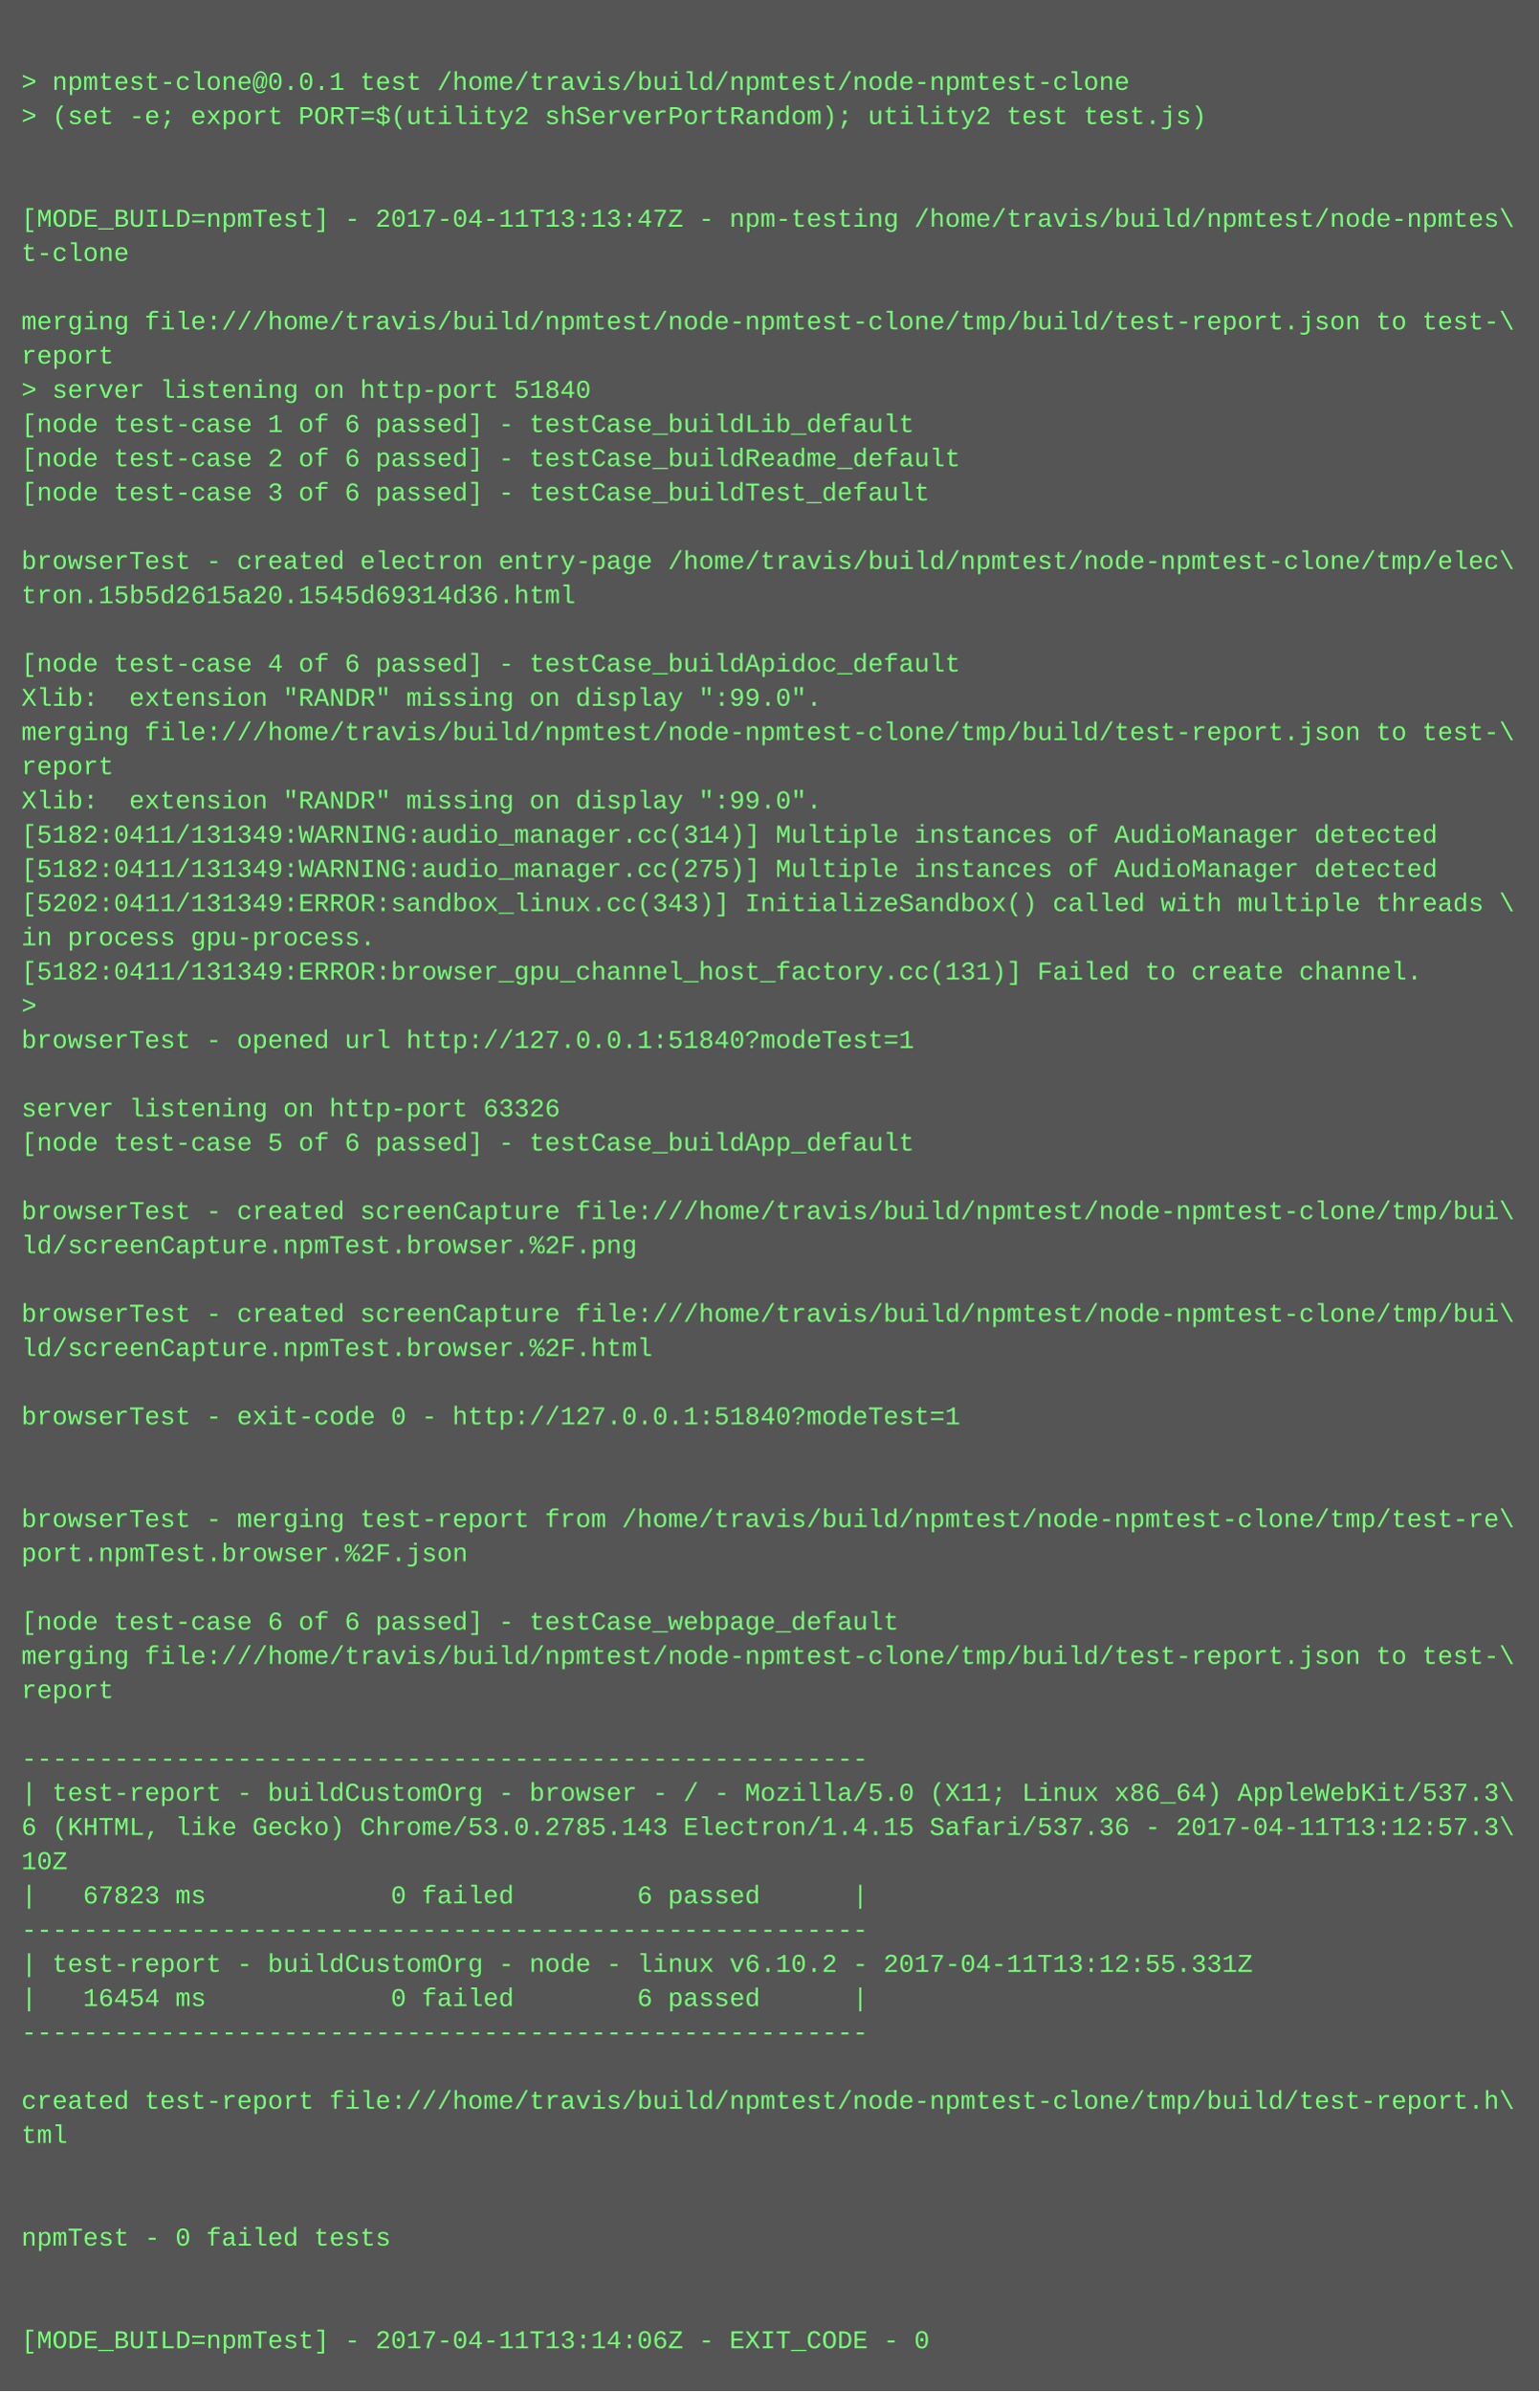
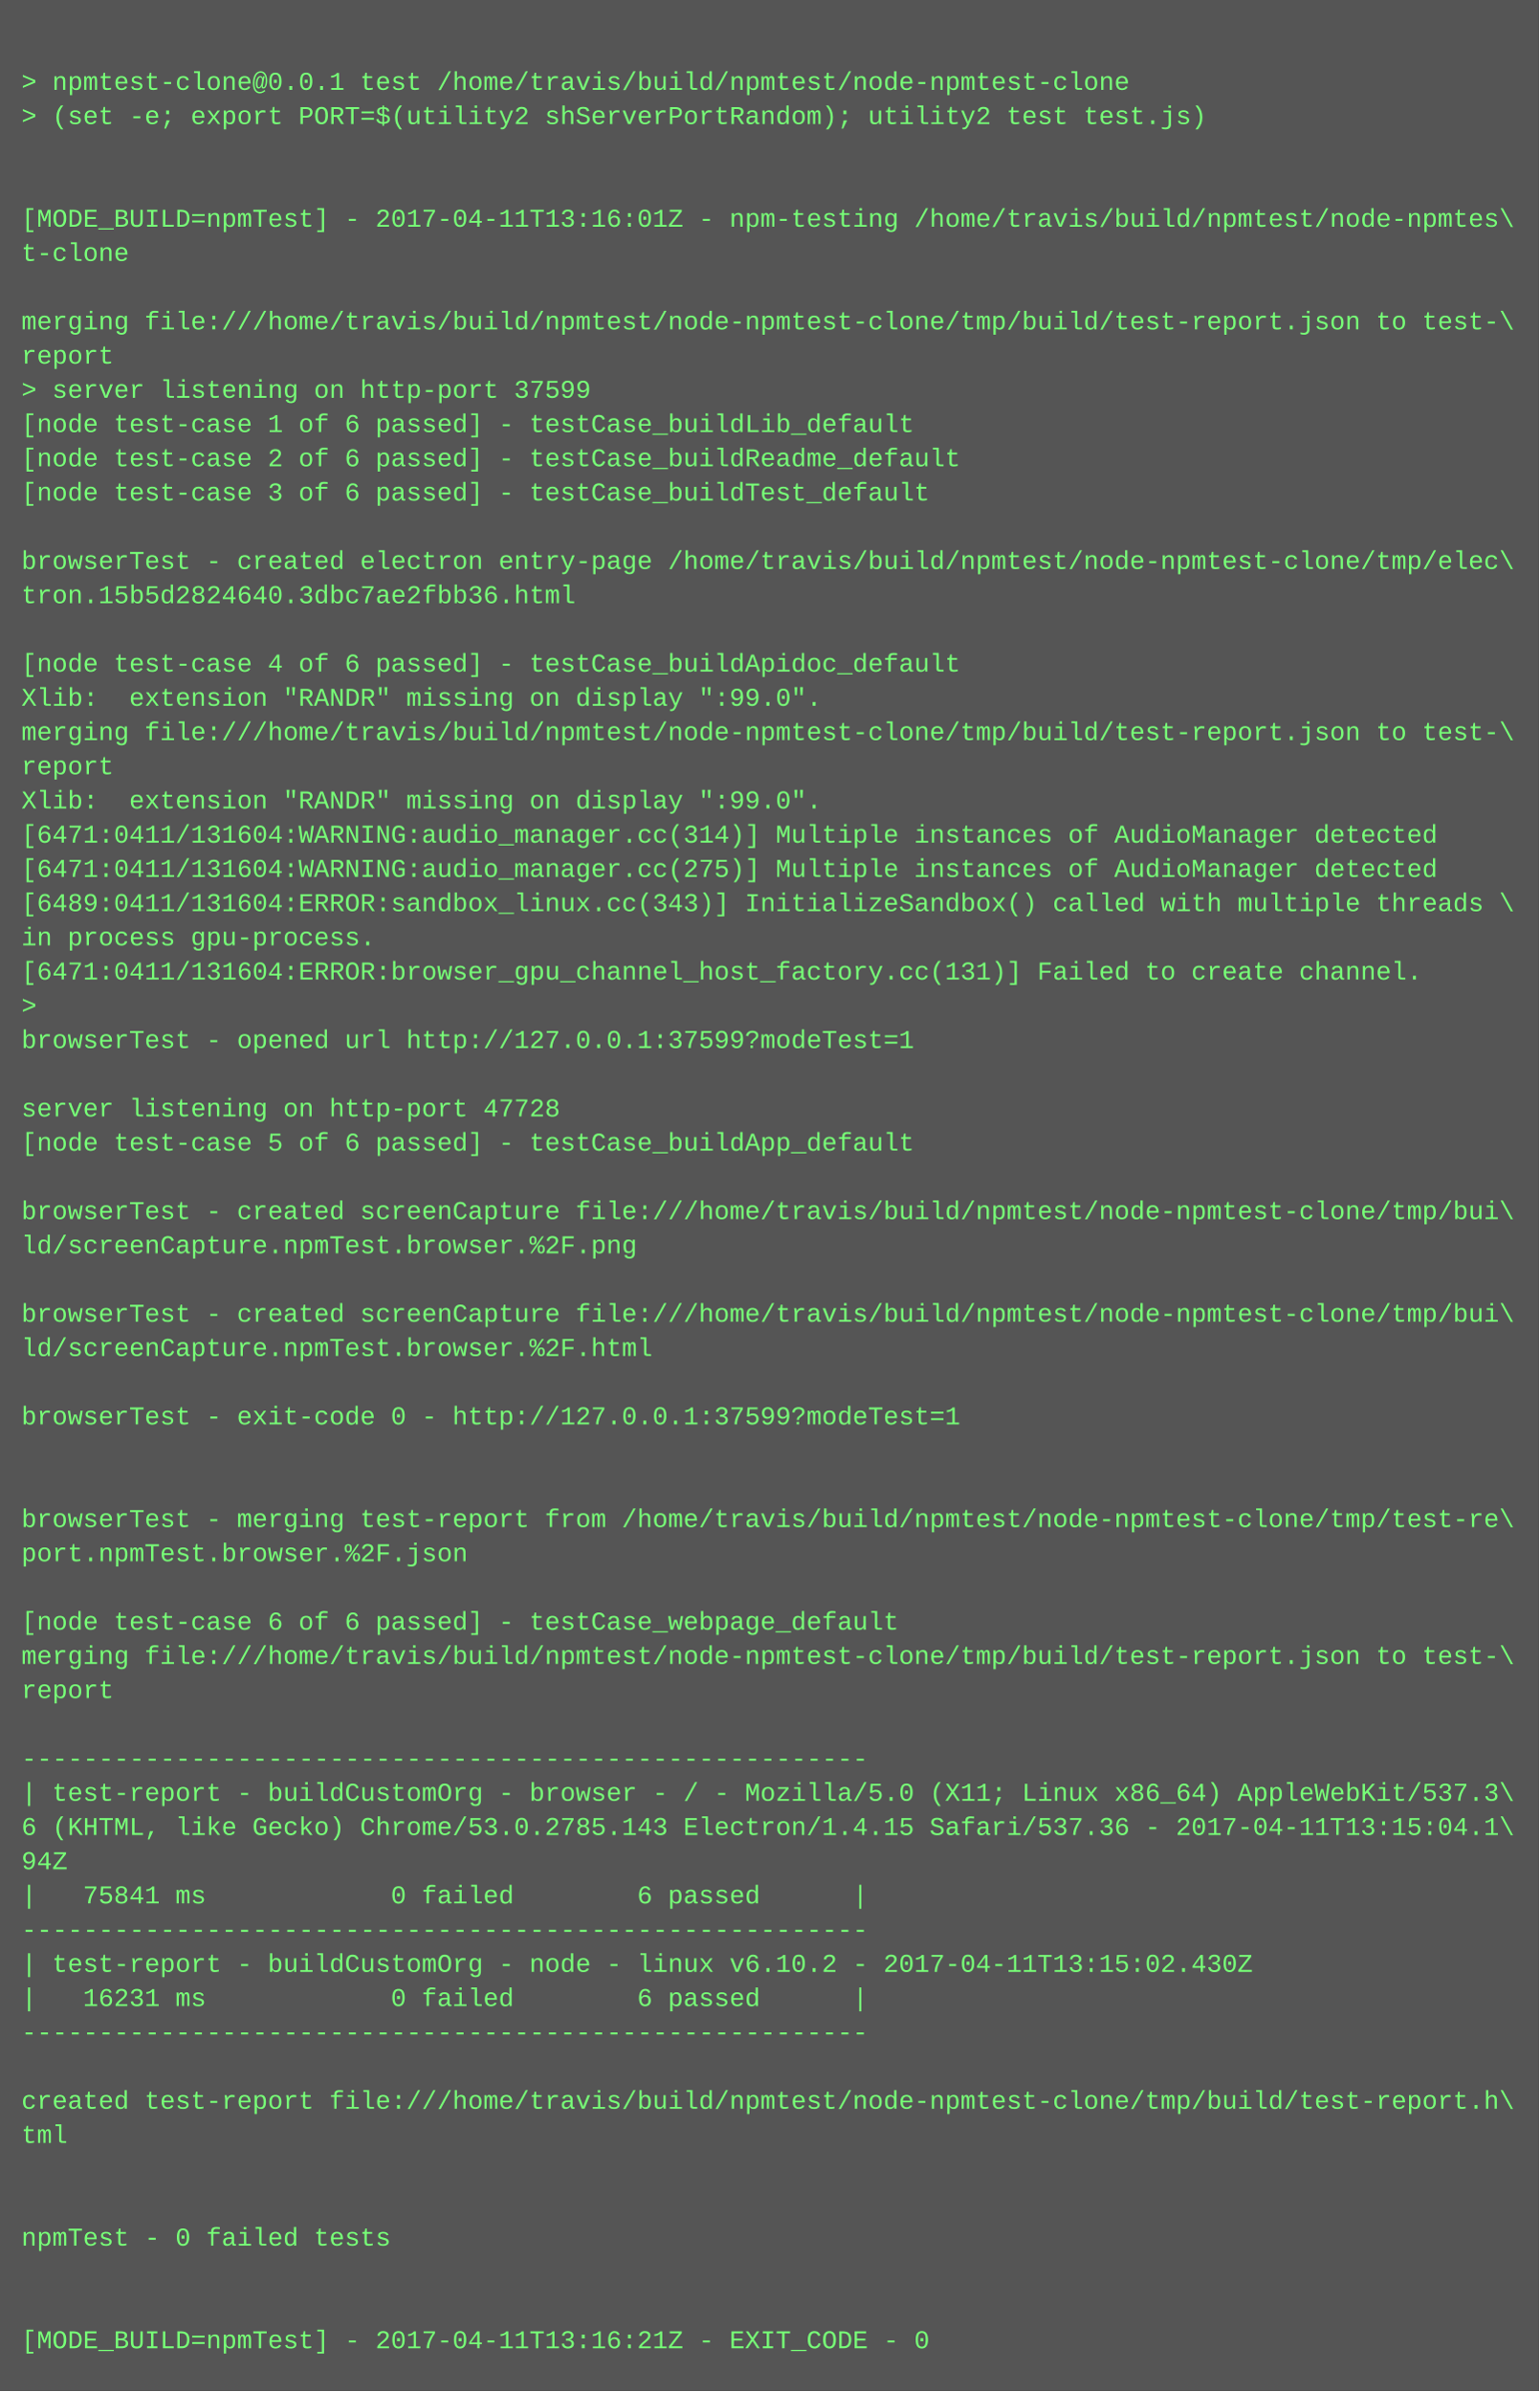
<svg xmlns="http://www.w3.org/2000/svg" height="1118" width="720">
  <rect height="1118" fill="#555" width="720" />
  <text fill="#7f7" font-family="Courier New" font-size="12" xml:space="preserve">
    <tspan x="10" y="26" />
    <tspan x="10" y="42">&gt; npmtest-clone@0.0.1 test /home/travis/build/npmtest/node-npmtest-clone</tspan>
    <tspan x="10" y="58">&gt; (set -e; export PORT=$(utility2 shServerPortRandom); utility2 test test.js)</tspan>
    <tspan x="10" y="74" />
    <tspan x="10" y="90" />
-     <tspan x="10" y="106">[MODE_BUILD=npmTest] - 2017-04-11T13:13:47Z - npm-testing /home/travis/build/npmtest/node-npmtes\</tspan>
+     <tspan x="10" y="106">[MODE_BUILD=npmTest] - 2017-04-11T13:16:01Z - npm-testing /home/travis/build/npmtest/node-npmtes\</tspan>
    <tspan x="10" y="122">t-clone</tspan>
    <tspan x="10" y="138" />
    <tspan x="10" y="154">merging file:///home/travis/build/npmtest/node-npmtest-clone/tmp/build/test-report.json to test-\</tspan>
    <tspan x="10" y="170">report</tspan>
-     <tspan x="10" y="186">&gt; server listening on http-port 51840</tspan>
+     <tspan x="10" y="186">&gt; server listening on http-port 37599</tspan>
    <tspan x="10" y="202">[node test-case 1 of 6 passed] - testCase_buildLib_default</tspan>
    <tspan x="10" y="218">[node test-case 2 of 6 passed] - testCase_buildReadme_default</tspan>
    <tspan x="10" y="234">[node test-case 3 of 6 passed] - testCase_buildTest_default</tspan>
    <tspan x="10" y="250" />
    <tspan x="10" y="266">browserTest - created electron entry-page /home/travis/build/npmtest/node-npmtest-clone/tmp/elec\</tspan>
-     <tspan x="10" y="282">tron.15b5d2615a20.1545d69314d36.html</tspan>
+     <tspan x="10" y="282">tron.15b5d2824640.3dbc7ae2fbb36.html</tspan>
    <tspan x="10" y="298" />
    <tspan x="10" y="314">[node test-case 4 of 6 passed] - testCase_buildApidoc_default</tspan>
    <tspan x="10" y="330">Xlib:  extension "RANDR" missing on display ":99.0".</tspan>
    <tspan x="10" y="346">merging file:///home/travis/build/npmtest/node-npmtest-clone/tmp/build/test-report.json to test-\</tspan>
    <tspan x="10" y="362">report</tspan>
    <tspan x="10" y="378">Xlib:  extension "RANDR" missing on display ":99.0".</tspan>
-     <tspan x="10" y="394">[5182:0411/131349:WARNING:audio_manager.cc(314)] Multiple instances of AudioManager detected</tspan>
-     <tspan x="10" y="410">[5182:0411/131349:WARNING:audio_manager.cc(275)] Multiple instances of AudioManager detected</tspan>
-     <tspan x="10" y="426">[5202:0411/131349:ERROR:sandbox_linux.cc(343)] InitializeSandbox() called with multiple threads \</tspan>
+     <tspan x="10" y="394">[6471:0411/131604:WARNING:audio_manager.cc(314)] Multiple instances of AudioManager detected</tspan>
+     <tspan x="10" y="410">[6471:0411/131604:WARNING:audio_manager.cc(275)] Multiple instances of AudioManager detected</tspan>
+     <tspan x="10" y="426">[6489:0411/131604:ERROR:sandbox_linux.cc(343)] InitializeSandbox() called with multiple threads \</tspan>
    <tspan x="10" y="442">in process gpu-process. </tspan>
-     <tspan x="10" y="458">[5182:0411/131349:ERROR:browser_gpu_channel_host_factory.cc(131)] Failed to create channel.</tspan>
+     <tspan x="10" y="458">[6471:0411/131604:ERROR:browser_gpu_channel_host_factory.cc(131)] Failed to create channel.</tspan>
    <tspan x="10" y="474">&gt; </tspan>
-     <tspan x="10" y="490">browserTest - opened url http://127.0.0.1:51840?modeTest=1</tspan>
+     <tspan x="10" y="490">browserTest - opened url http://127.0.0.1:37599?modeTest=1</tspan>
    <tspan x="10" y="506" />
-     <tspan x="10" y="522">server listening on http-port 63326</tspan>
+     <tspan x="10" y="522">server listening on http-port 47728</tspan>
    <tspan x="10" y="538">[node test-case 5 of 6 passed] - testCase_buildApp_default</tspan>
    <tspan x="10" y="554" />
    <tspan x="10" y="570">browserTest - created screenCapture file:///home/travis/build/npmtest/node-npmtest-clone/tmp/bui\</tspan>
    <tspan x="10" y="586">ld/screenCapture.npmTest.browser.%2F.png</tspan>
    <tspan x="10" y="602" />
    <tspan x="10" y="618">browserTest - created screenCapture file:///home/travis/build/npmtest/node-npmtest-clone/tmp/bui\</tspan>
    <tspan x="10" y="634">ld/screenCapture.npmTest.browser.%2F.html</tspan>
    <tspan x="10" y="650" />
-     <tspan x="10" y="666">browserTest - exit-code 0 - http://127.0.0.1:51840?modeTest=1</tspan>
+     <tspan x="10" y="666">browserTest - exit-code 0 - http://127.0.0.1:37599?modeTest=1</tspan>
    <tspan x="10" y="682" />
    <tspan x="10" y="698" />
    <tspan x="10" y="714">browserTest - merging test-report from /home/travis/build/npmtest/node-npmtest-clone/tmp/test-re\</tspan>
    <tspan x="10" y="730">port.npmTest.browser.%2F.json</tspan>
    <tspan x="10" y="746" />
    <tspan x="10" y="762">[node test-case 6 of 6 passed] - testCase_webpage_default</tspan>
    <tspan x="10" y="778">merging file:///home/travis/build/npmtest/node-npmtest-clone/tmp/build/test-report.json to test-\</tspan>
    <tspan x="10" y="794">report</tspan>
    <tspan x="10" y="810" />
    <tspan x="10" y="826">-------------------------------------------------------</tspan>
    <tspan x="10" y="842">| test-report - buildCustomOrg - browser - / - Mozilla/5.0 (X11; Linux x86_64) AppleWebKit/537.3\</tspan>
-     <tspan x="10" y="858">6 (KHTML, like Gecko) Chrome/53.0.2785.143 Electron/1.4.15 Safari/537.36 - 2017-04-11T13:12:57.3\</tspan>
-     <tspan x="10" y="874">10Z</tspan>
-     <tspan x="10" y="890">|   67823 ms            0 failed        6 passed      |</tspan>
+     <tspan x="10" y="858">6 (KHTML, like Gecko) Chrome/53.0.2785.143 Electron/1.4.15 Safari/537.36 - 2017-04-11T13:15:04.1\</tspan>
+     <tspan x="10" y="874">94Z</tspan>
+     <tspan x="10" y="890">|   75841 ms            0 failed        6 passed      |</tspan>
    <tspan x="10" y="906">-------------------------------------------------------</tspan>
-     <tspan x="10" y="922">| test-report - buildCustomOrg - node - linux v6.10.2 - 2017-04-11T13:12:55.331Z</tspan>
-     <tspan x="10" y="938">|   16454 ms            0 failed        6 passed      |</tspan>
+     <tspan x="10" y="922">| test-report - buildCustomOrg - node - linux v6.10.2 - 2017-04-11T13:15:02.430Z</tspan>
+     <tspan x="10" y="938">|   16231 ms            0 failed        6 passed      |</tspan>
    <tspan x="10" y="954">-------------------------------------------------------</tspan>
    <tspan x="10" y="970" />
    <tspan x="10" y="986">created test-report file:///home/travis/build/npmtest/node-npmtest-clone/tmp/build/test-report.h\</tspan>
    <tspan x="10" y="1002">tml</tspan>
    <tspan x="10" y="1018" />
    <tspan x="10" y="1034" />
    <tspan x="10" y="1050">npmTest - 0 failed tests</tspan>
    <tspan x="10" y="1066" />
    <tspan x="10" y="1082" />
-     <tspan x="10" y="1098">[MODE_BUILD=npmTest] - 2017-04-11T13:14:06Z - EXIT_CODE - 0</tspan>
+     <tspan x="10" y="1098">[MODE_BUILD=npmTest] - 2017-04-11T13:16:21Z - EXIT_CODE - 0</tspan>
  </text>
</svg>
